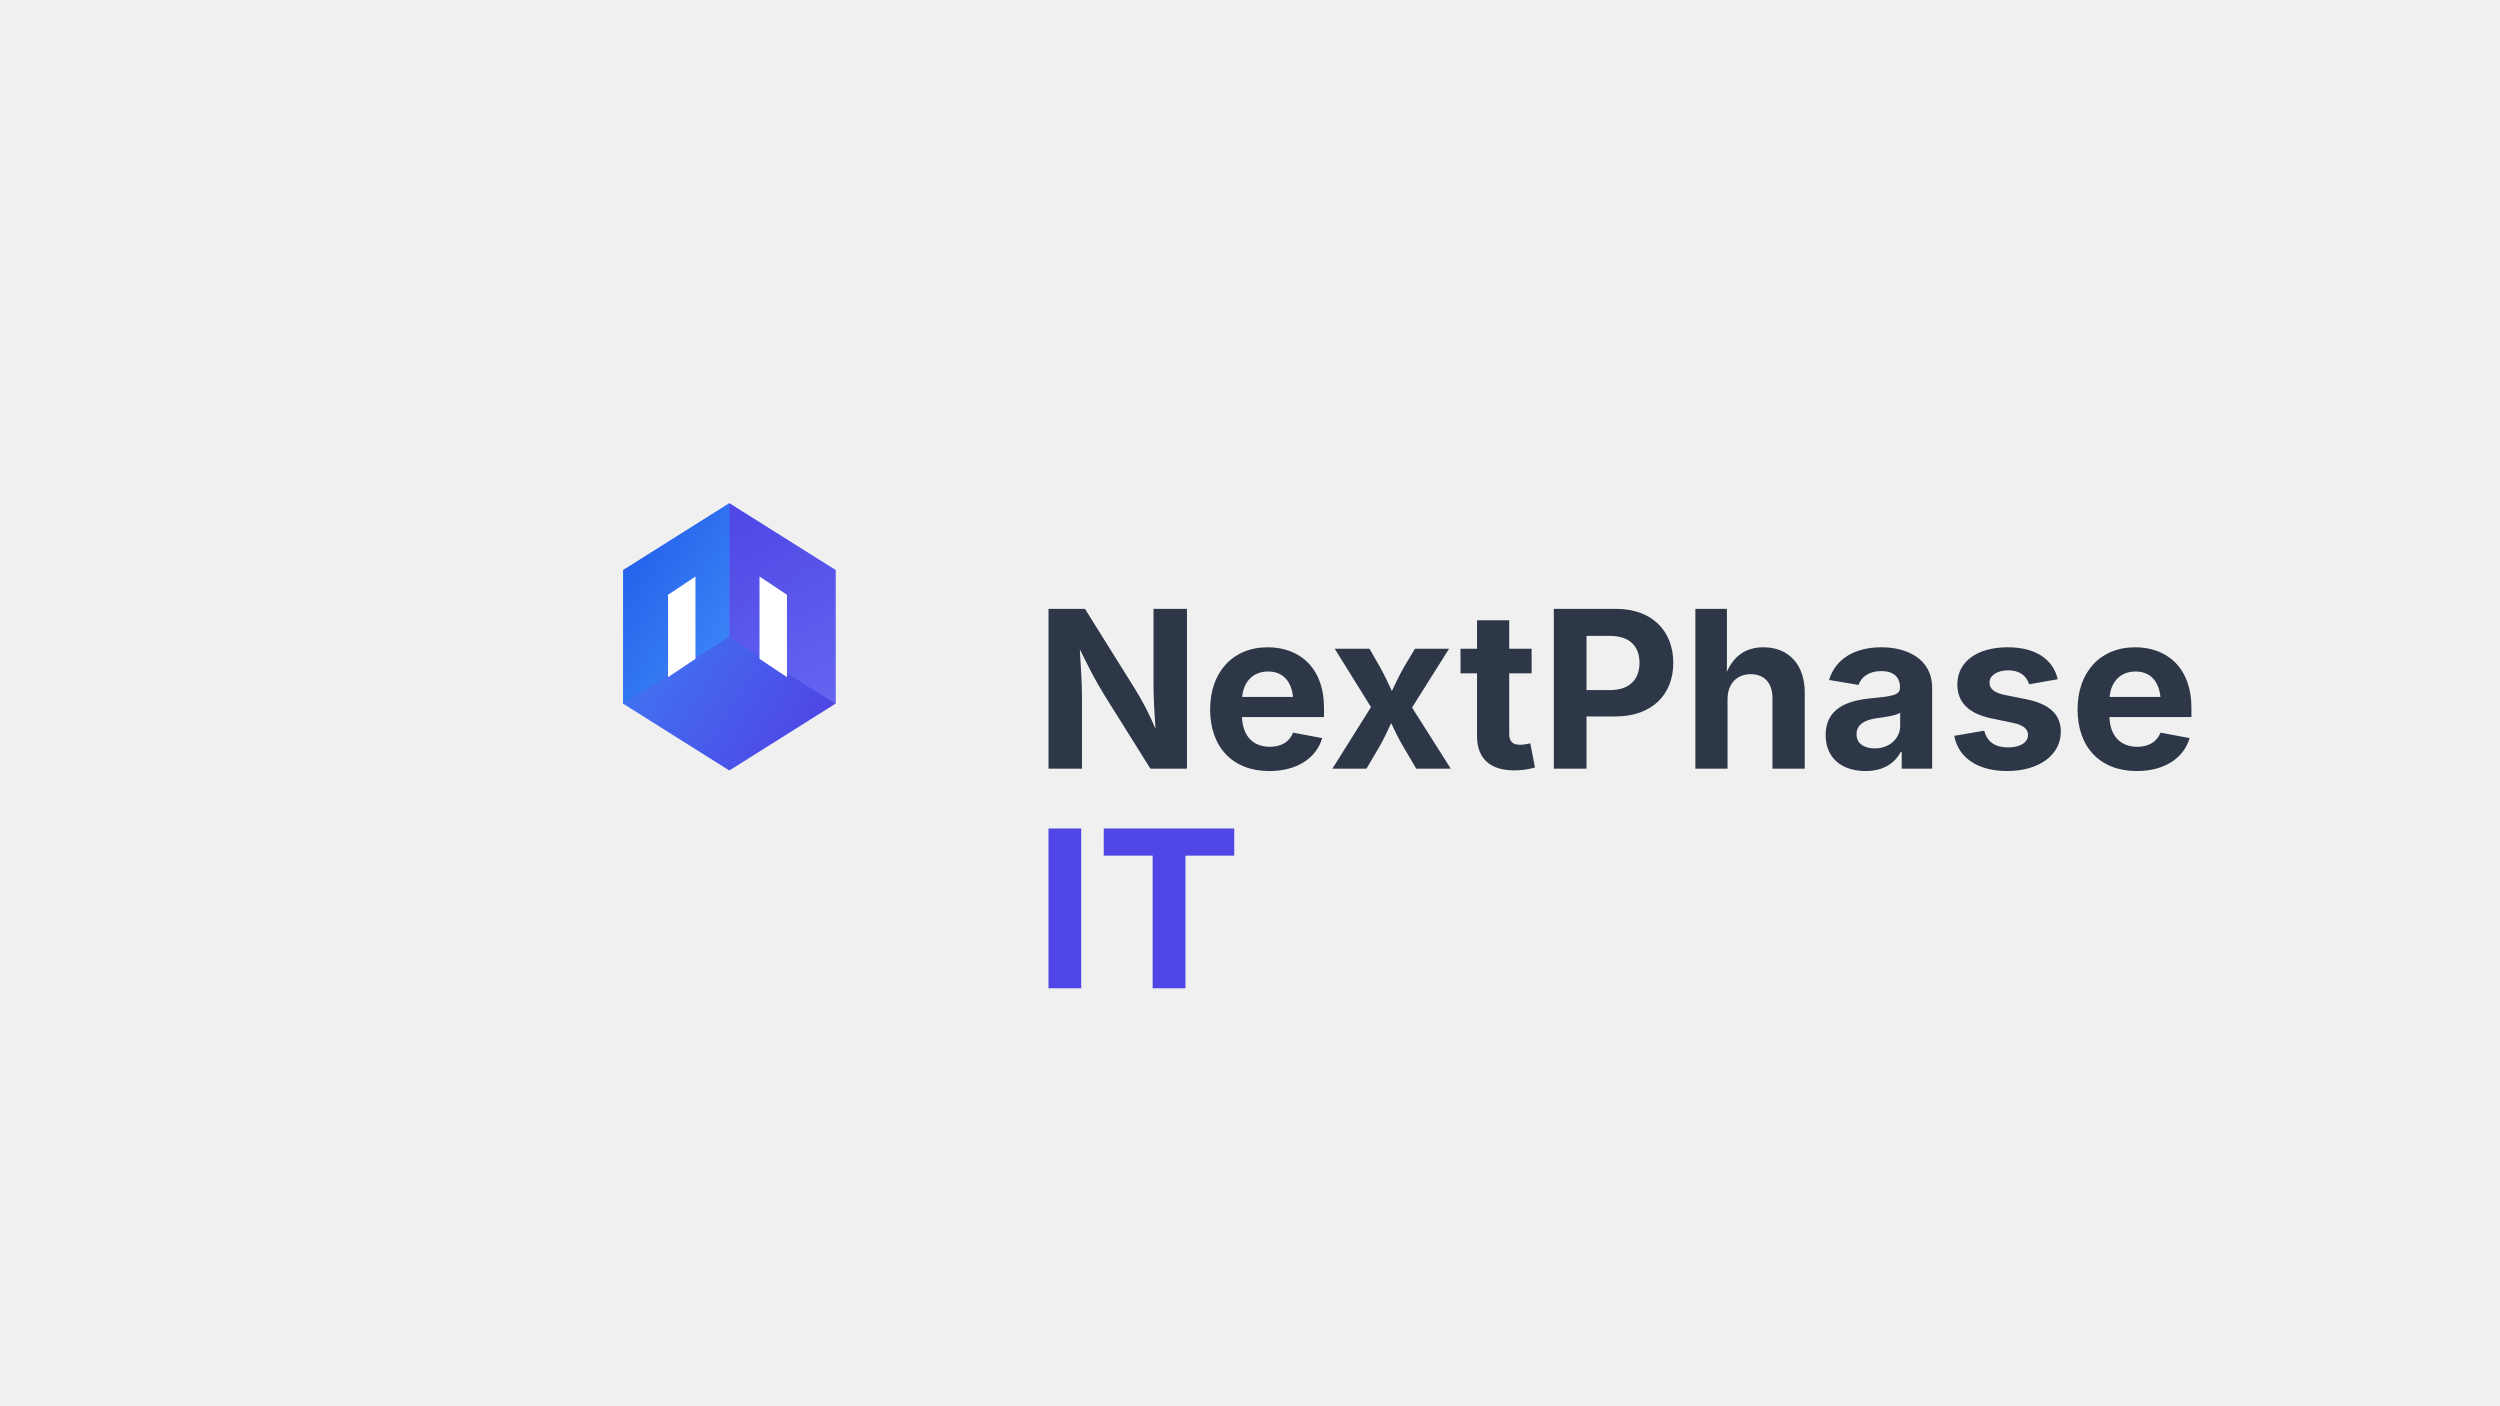
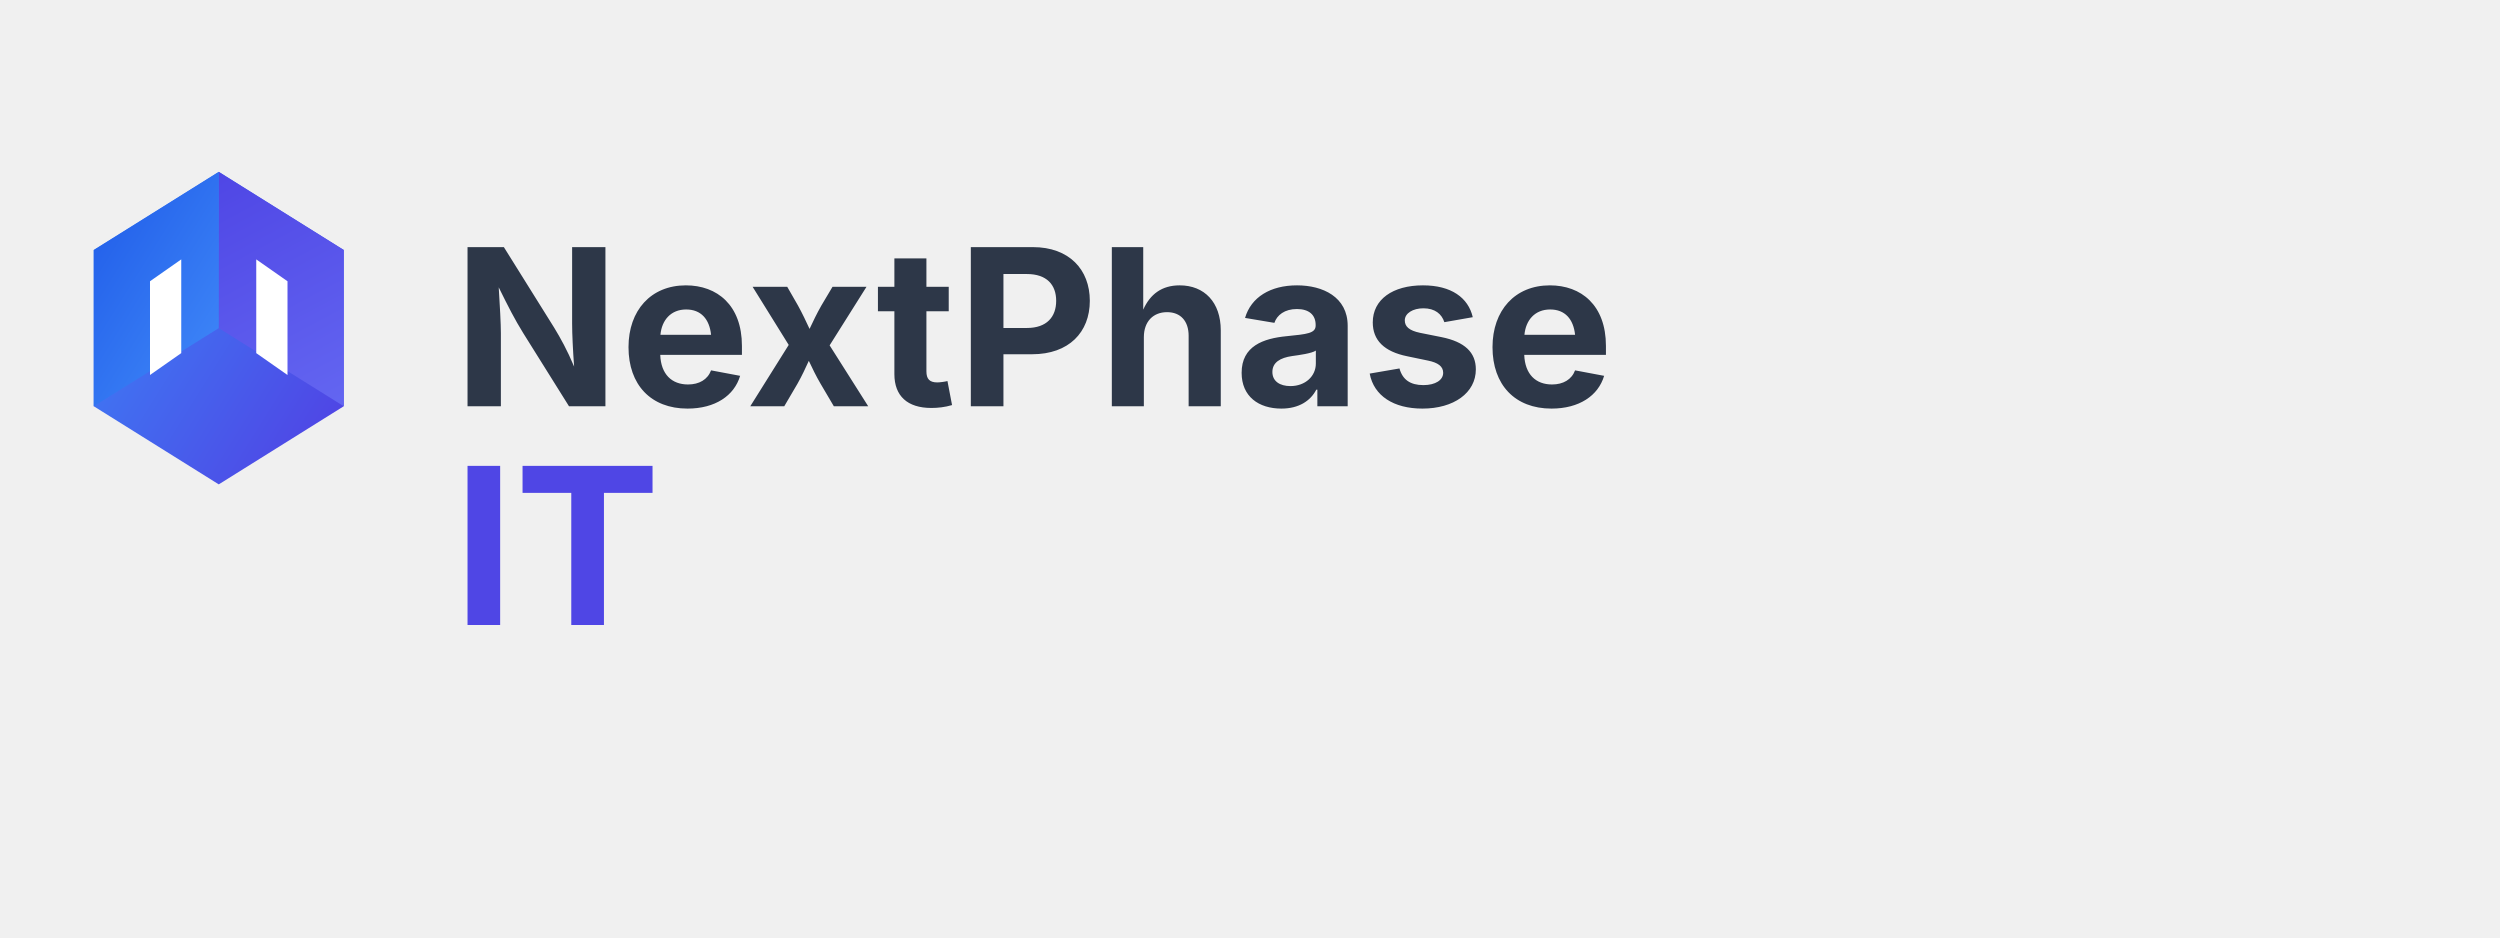
- <svg xmlns="http://www.w3.org/2000/svg" width="1366" height="768" viewBox="0 0 1366 768" fill="none">
+ <svg xmlns="http://www.w3.org/2000/svg" width="800" height="300" viewBox="0 0 800 300" fill="none">
  <g id="logo">
-     <path d="M340.5 311.5L398.5 275L456.5 311.5V384.5L398.5 421L340.5 384.5V311.5Z" fill="url(#paint0_linear)" />
-     <path d="M398.5 275V348L456.5 384.5V311.5L398.5 275Z" fill="url(#paint1_linear)" />
-     <path d="M398.5 348L340.5 384.5V311.5L398.5 275V348Z" fill="url(#paint2_linear)" />
-     <text x="565" y="420" font-family="Inter, sans-serif" font-size="120" font-weight="700" fill="#2D3748">NextPhase</text>
-     <text x="565" y="540" font-family="Inter, sans-serif" font-size="120" font-weight="700" fill="#4F46E5">IT</text>
-     <path d="M365 325L380 315V360L365 370V325Z" fill="white" />
-     <path d="M415 315L430 325V370L415 360V315Z" fill="white" />
+     <path d="M30 80L70 55L110 80V130L70 155L30 130V80Z" fill="url(#paint0_linear)" />
+     <path d="M70 55V105L110 130V80L70 55Z" fill="url(#paint1_linear)" />
+     <path d="M70 105L30 130V80L70 55V105Z" fill="url(#paint2_linear)" />
+     <text x="145" y="130" font-family="Inter, sans-serif" font-size="70" font-weight="700" fill="#2D3748">NextPhase</text>
+     <text x="145" y="200" font-family="Inter, sans-serif" font-size="70" font-weight="700" fill="#4F46E5">IT</text>
+     <path d="M48 90L58 83V113L48 120V90Z" fill="white" />
+     <path d="M82 83L92 90V120L82 113V83Z" fill="white" />
  </g>
  <defs>
-     <linearGradient id="paint0_linear" x1="340.5" y1="311.5" x2="456.5" y2="384.5" gradientUnits="userSpaceOnUse">
+     <linearGradient id="paint0_linear" x1="30" y1="80" x2="110" y2="130" gradientUnits="userSpaceOnUse">
      <stop stop-color="#3B82F6" />
      <stop offset="1" stop-color="#4F46E5" />
    </linearGradient>
-     <linearGradient id="paint1_linear" x1="398.5" y1="275" x2="456.5" y2="384.5" gradientUnits="userSpaceOnUse">
+     <linearGradient id="paint1_linear" x1="70" y1="55" x2="110" y2="130" gradientUnits="userSpaceOnUse">
      <stop stop-color="#4F46E5" />
      <stop offset="1" stop-color="#6366F1" />
    </linearGradient>
-     <linearGradient id="paint2_linear" x1="340.5" y1="311.5" x2="398.5" y2="348" gradientUnits="userSpaceOnUse">
+     <linearGradient id="paint2_linear" x1="30" y1="80" x2="70" y2="105" gradientUnits="userSpaceOnUse">
      <stop stop-color="#2563EB" />
      <stop offset="1" stop-color="#3B82F6" />
    </linearGradient>
  </defs>
</svg>
